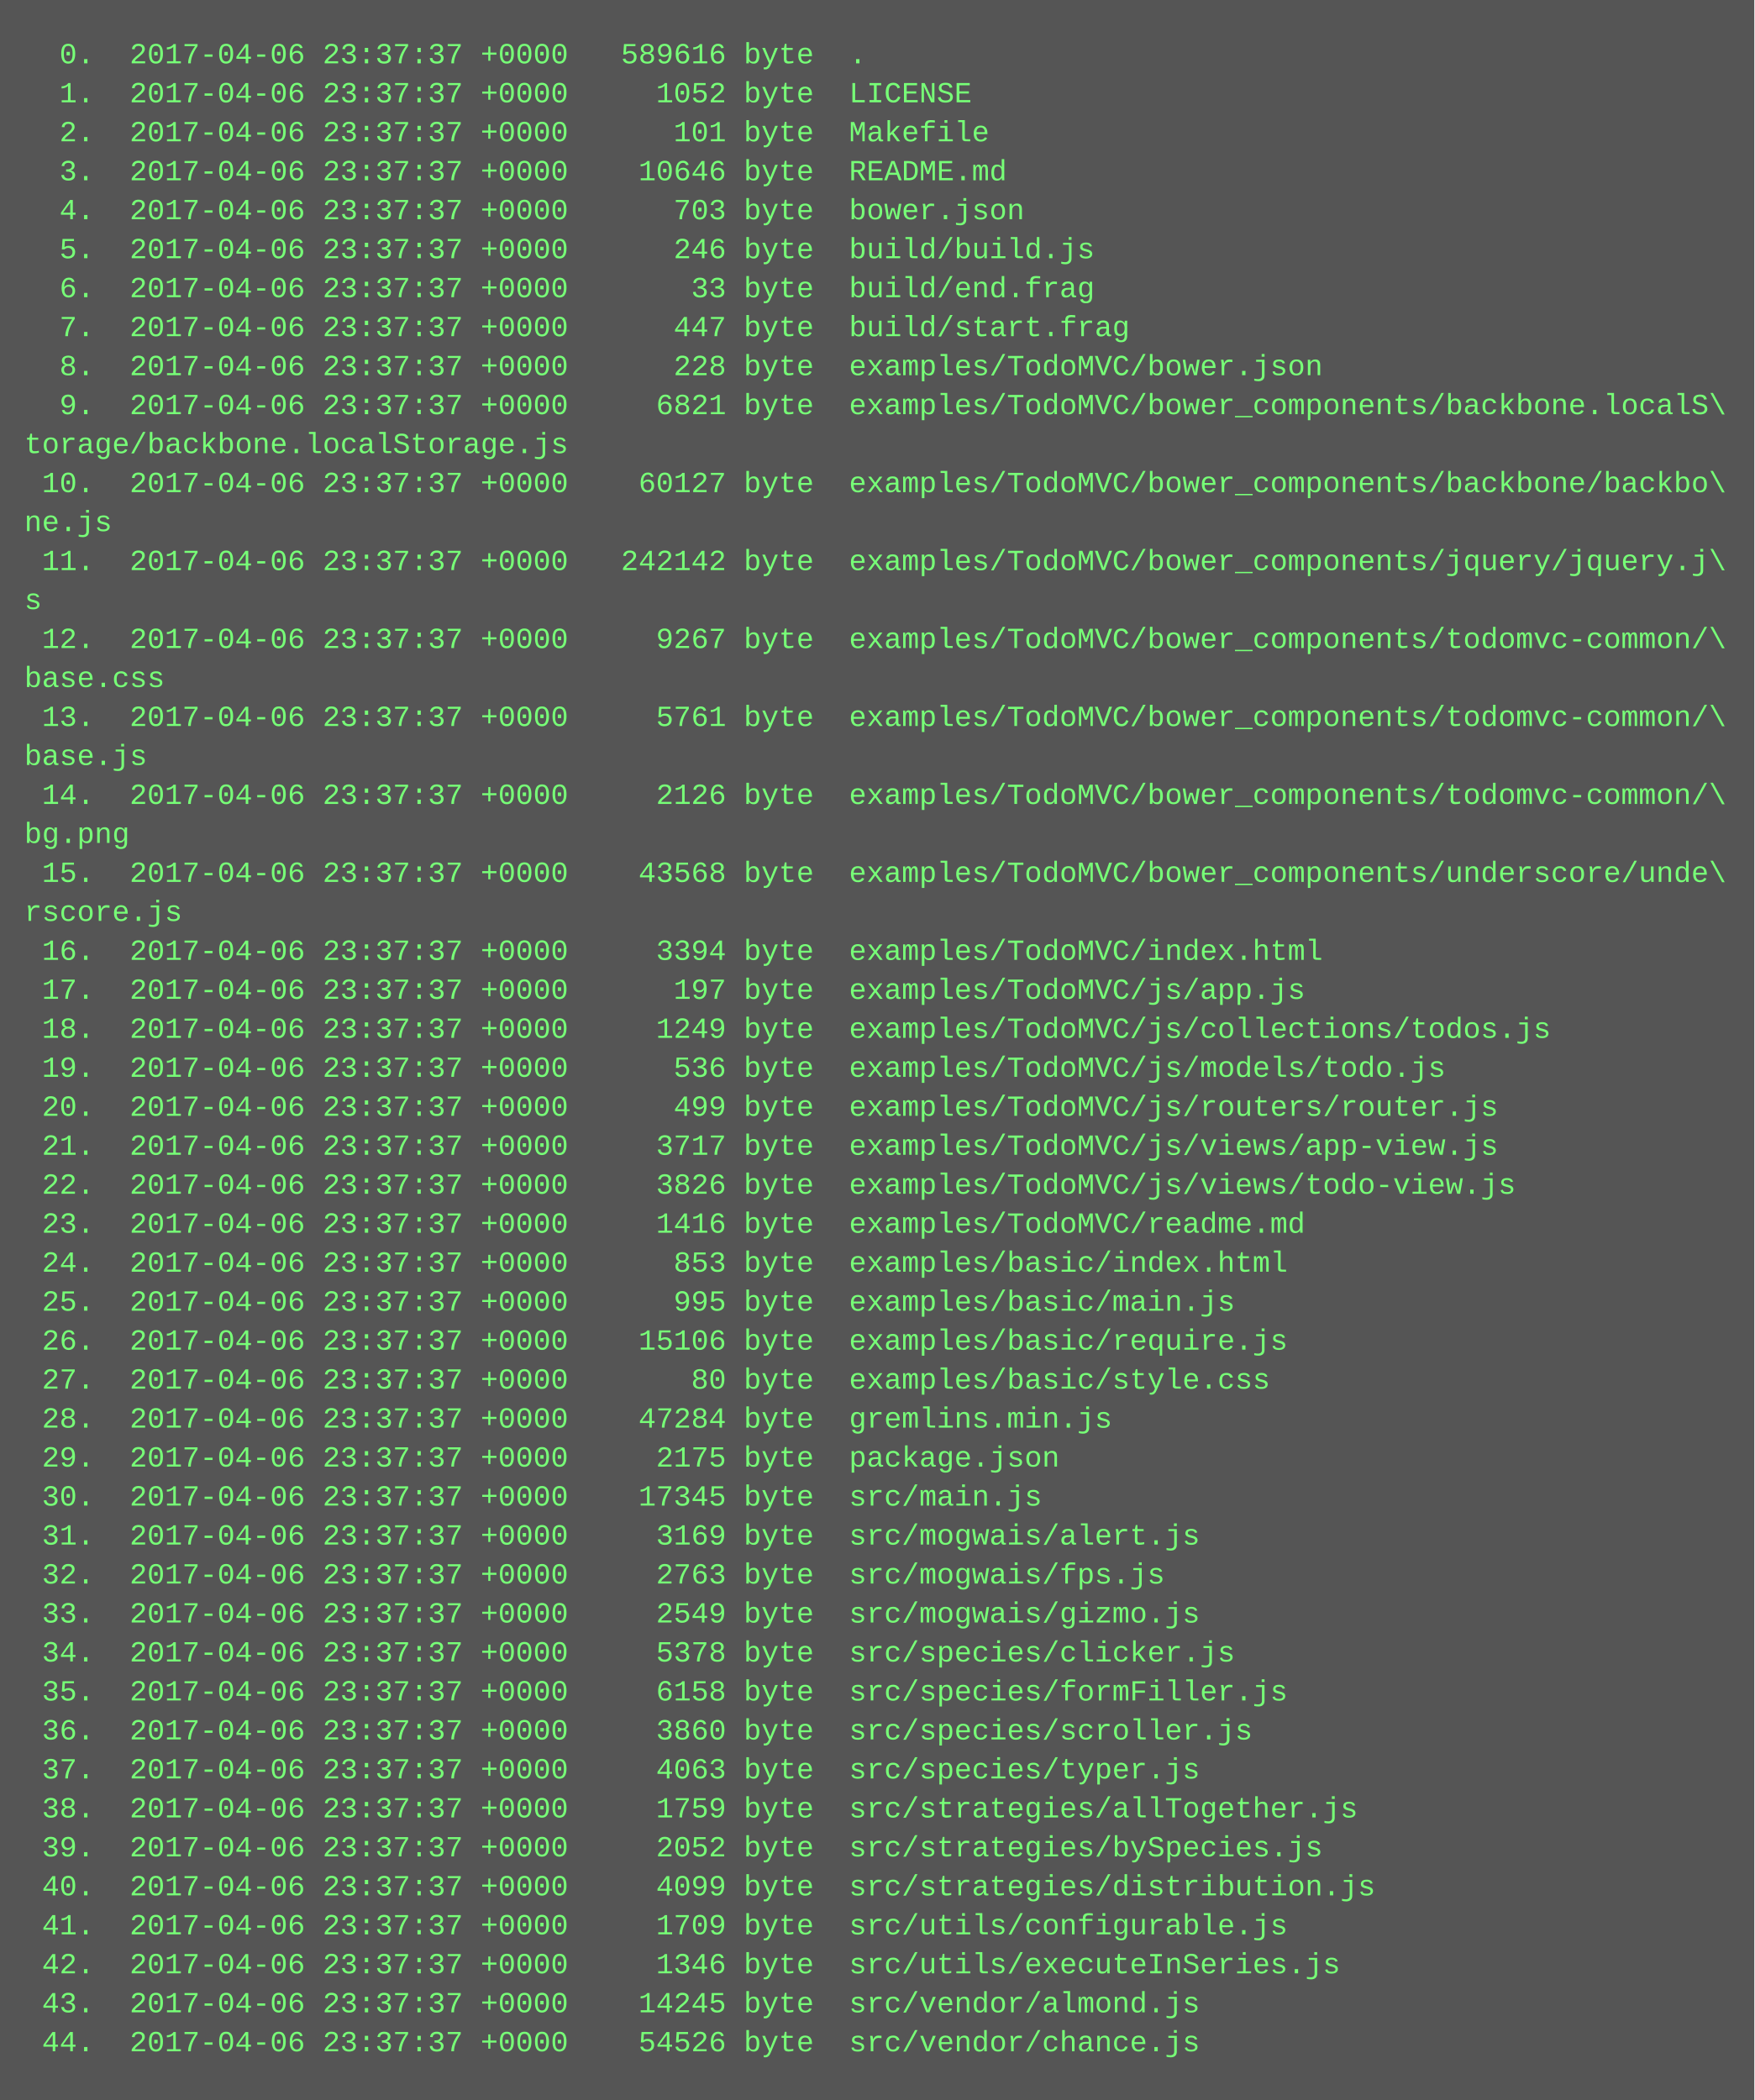
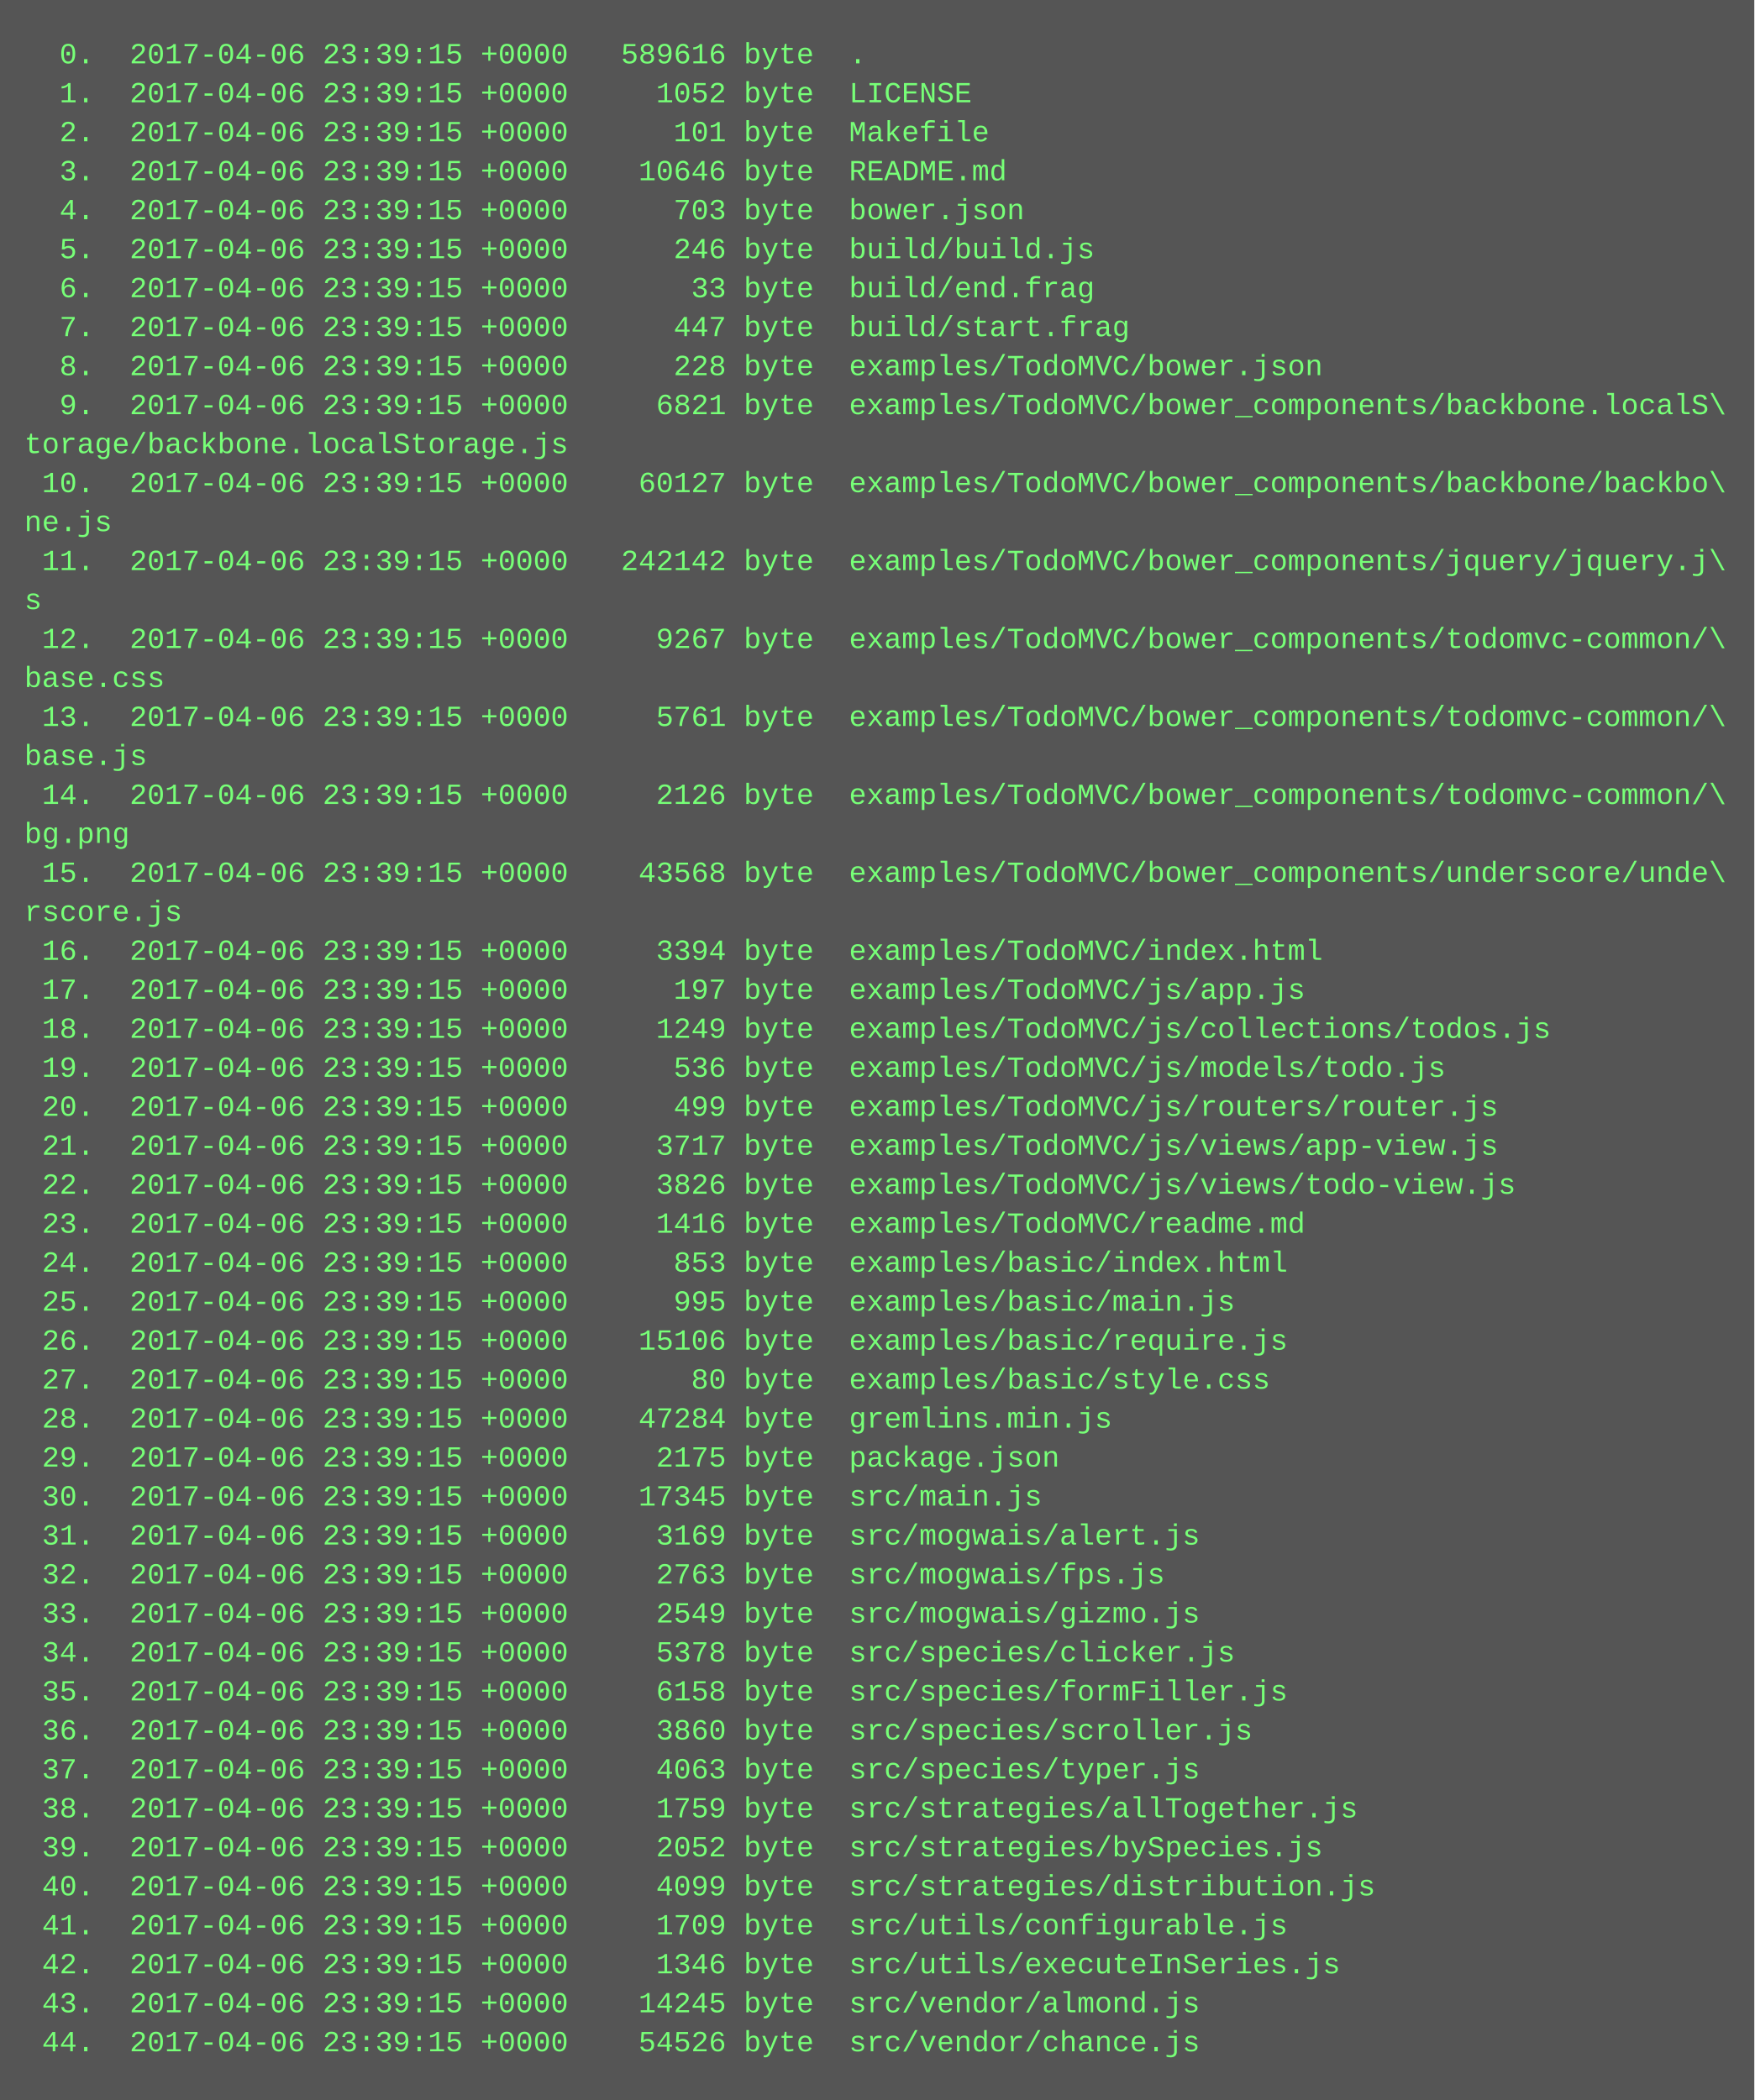
<svg xmlns="http://www.w3.org/2000/svg" height="862" width="720">
  <rect height="862" fill="#555" width="720" />
  <text fill="#7f7" font-family="Courier New" font-size="12" xml:space="preserve">
-     <tspan x="10" y="26">  0.  2017-04-06 23:37:37 +0000   589616 byte  .</tspan>
-     <tspan x="10" y="42">  1.  2017-04-06 23:37:37 +0000     1052 byte  LICENSE</tspan>
-     <tspan x="10" y="58">  2.  2017-04-06 23:37:37 +0000      101 byte  Makefile</tspan>
-     <tspan x="10" y="74">  3.  2017-04-06 23:37:37 +0000    10646 byte  README.md</tspan>
-     <tspan x="10" y="90">  4.  2017-04-06 23:37:37 +0000      703 byte  bower.json</tspan>
-     <tspan x="10" y="106">  5.  2017-04-06 23:37:37 +0000      246 byte  build/build.js</tspan>
-     <tspan x="10" y="122">  6.  2017-04-06 23:37:37 +0000       33 byte  build/end.frag</tspan>
-     <tspan x="10" y="138">  7.  2017-04-06 23:37:37 +0000      447 byte  build/start.frag</tspan>
-     <tspan x="10" y="154">  8.  2017-04-06 23:37:37 +0000      228 byte  examples/TodoMVC/bower.json</tspan>
-     <tspan x="10" y="170">  9.  2017-04-06 23:37:37 +0000     6821 byte  examples/TodoMVC/bower_components/backbone.localS\</tspan>
+     <tspan x="10" y="26">  0.  2017-04-06 23:39:15 +0000   589616 byte  .</tspan>
+     <tspan x="10" y="42">  1.  2017-04-06 23:39:15 +0000     1052 byte  LICENSE</tspan>
+     <tspan x="10" y="58">  2.  2017-04-06 23:39:15 +0000      101 byte  Makefile</tspan>
+     <tspan x="10" y="74">  3.  2017-04-06 23:39:15 +0000    10646 byte  README.md</tspan>
+     <tspan x="10" y="90">  4.  2017-04-06 23:39:15 +0000      703 byte  bower.json</tspan>
+     <tspan x="10" y="106">  5.  2017-04-06 23:39:15 +0000      246 byte  build/build.js</tspan>
+     <tspan x="10" y="122">  6.  2017-04-06 23:39:15 +0000       33 byte  build/end.frag</tspan>
+     <tspan x="10" y="138">  7.  2017-04-06 23:39:15 +0000      447 byte  build/start.frag</tspan>
+     <tspan x="10" y="154">  8.  2017-04-06 23:39:15 +0000      228 byte  examples/TodoMVC/bower.json</tspan>
+     <tspan x="10" y="170">  9.  2017-04-06 23:39:15 +0000     6821 byte  examples/TodoMVC/bower_components/backbone.localS\</tspan>
    <tspan x="10" y="186">torage/backbone.localStorage.js</tspan>
-     <tspan x="10" y="202"> 10.  2017-04-06 23:37:37 +0000    60127 byte  examples/TodoMVC/bower_components/backbone/backbo\</tspan>
+     <tspan x="10" y="202"> 10.  2017-04-06 23:39:15 +0000    60127 byte  examples/TodoMVC/bower_components/backbone/backbo\</tspan>
    <tspan x="10" y="218">ne.js</tspan>
-     <tspan x="10" y="234"> 11.  2017-04-06 23:37:37 +0000   242142 byte  examples/TodoMVC/bower_components/jquery/jquery.j\</tspan>
+     <tspan x="10" y="234"> 11.  2017-04-06 23:39:15 +0000   242142 byte  examples/TodoMVC/bower_components/jquery/jquery.j\</tspan>
    <tspan x="10" y="250">s</tspan>
-     <tspan x="10" y="266"> 12.  2017-04-06 23:37:37 +0000     9267 byte  examples/TodoMVC/bower_components/todomvc-common/\</tspan>
+     <tspan x="10" y="266"> 12.  2017-04-06 23:39:15 +0000     9267 byte  examples/TodoMVC/bower_components/todomvc-common/\</tspan>
    <tspan x="10" y="282">base.css</tspan>
-     <tspan x="10" y="298"> 13.  2017-04-06 23:37:37 +0000     5761 byte  examples/TodoMVC/bower_components/todomvc-common/\</tspan>
+     <tspan x="10" y="298"> 13.  2017-04-06 23:39:15 +0000     5761 byte  examples/TodoMVC/bower_components/todomvc-common/\</tspan>
    <tspan x="10" y="314">base.js</tspan>
-     <tspan x="10" y="330"> 14.  2017-04-06 23:37:37 +0000     2126 byte  examples/TodoMVC/bower_components/todomvc-common/\</tspan>
+     <tspan x="10" y="330"> 14.  2017-04-06 23:39:15 +0000     2126 byte  examples/TodoMVC/bower_components/todomvc-common/\</tspan>
    <tspan x="10" y="346">bg.png</tspan>
-     <tspan x="10" y="362"> 15.  2017-04-06 23:37:37 +0000    43568 byte  examples/TodoMVC/bower_components/underscore/unde\</tspan>
+     <tspan x="10" y="362"> 15.  2017-04-06 23:39:15 +0000    43568 byte  examples/TodoMVC/bower_components/underscore/unde\</tspan>
    <tspan x="10" y="378">rscore.js</tspan>
-     <tspan x="10" y="394"> 16.  2017-04-06 23:37:37 +0000     3394 byte  examples/TodoMVC/index.html</tspan>
-     <tspan x="10" y="410"> 17.  2017-04-06 23:37:37 +0000      197 byte  examples/TodoMVC/js/app.js</tspan>
-     <tspan x="10" y="426"> 18.  2017-04-06 23:37:37 +0000     1249 byte  examples/TodoMVC/js/collections/todos.js</tspan>
-     <tspan x="10" y="442"> 19.  2017-04-06 23:37:37 +0000      536 byte  examples/TodoMVC/js/models/todo.js</tspan>
-     <tspan x="10" y="458"> 20.  2017-04-06 23:37:37 +0000      499 byte  examples/TodoMVC/js/routers/router.js</tspan>
-     <tspan x="10" y="474"> 21.  2017-04-06 23:37:37 +0000     3717 byte  examples/TodoMVC/js/views/app-view.js</tspan>
-     <tspan x="10" y="490"> 22.  2017-04-06 23:37:37 +0000     3826 byte  examples/TodoMVC/js/views/todo-view.js</tspan>
-     <tspan x="10" y="506"> 23.  2017-04-06 23:37:37 +0000     1416 byte  examples/TodoMVC/readme.md</tspan>
-     <tspan x="10" y="522"> 24.  2017-04-06 23:37:37 +0000      853 byte  examples/basic/index.html</tspan>
-     <tspan x="10" y="538"> 25.  2017-04-06 23:37:37 +0000      995 byte  examples/basic/main.js</tspan>
-     <tspan x="10" y="554"> 26.  2017-04-06 23:37:37 +0000    15106 byte  examples/basic/require.js</tspan>
-     <tspan x="10" y="570"> 27.  2017-04-06 23:37:37 +0000       80 byte  examples/basic/style.css</tspan>
-     <tspan x="10" y="586"> 28.  2017-04-06 23:37:37 +0000    47284 byte  gremlins.min.js</tspan>
-     <tspan x="10" y="602"> 29.  2017-04-06 23:37:37 +0000     2175 byte  package.json</tspan>
-     <tspan x="10" y="618"> 30.  2017-04-06 23:37:37 +0000    17345 byte  src/main.js</tspan>
-     <tspan x="10" y="634"> 31.  2017-04-06 23:37:37 +0000     3169 byte  src/mogwais/alert.js</tspan>
-     <tspan x="10" y="650"> 32.  2017-04-06 23:37:37 +0000     2763 byte  src/mogwais/fps.js</tspan>
-     <tspan x="10" y="666"> 33.  2017-04-06 23:37:37 +0000     2549 byte  src/mogwais/gizmo.js</tspan>
-     <tspan x="10" y="682"> 34.  2017-04-06 23:37:37 +0000     5378 byte  src/species/clicker.js</tspan>
-     <tspan x="10" y="698"> 35.  2017-04-06 23:37:37 +0000     6158 byte  src/species/formFiller.js</tspan>
-     <tspan x="10" y="714"> 36.  2017-04-06 23:37:37 +0000     3860 byte  src/species/scroller.js</tspan>
-     <tspan x="10" y="730"> 37.  2017-04-06 23:37:37 +0000     4063 byte  src/species/typer.js</tspan>
-     <tspan x="10" y="746"> 38.  2017-04-06 23:37:37 +0000     1759 byte  src/strategies/allTogether.js</tspan>
-     <tspan x="10" y="762"> 39.  2017-04-06 23:37:37 +0000     2052 byte  src/strategies/bySpecies.js</tspan>
-     <tspan x="10" y="778"> 40.  2017-04-06 23:37:37 +0000     4099 byte  src/strategies/distribution.js</tspan>
-     <tspan x="10" y="794"> 41.  2017-04-06 23:37:37 +0000     1709 byte  src/utils/configurable.js</tspan>
-     <tspan x="10" y="810"> 42.  2017-04-06 23:37:37 +0000     1346 byte  src/utils/executeInSeries.js</tspan>
-     <tspan x="10" y="826"> 43.  2017-04-06 23:37:37 +0000    14245 byte  src/vendor/almond.js</tspan>
-     <tspan x="10" y="842"> 44.  2017-04-06 23:37:37 +0000    54526 byte  src/vendor/chance.js</tspan>
+     <tspan x="10" y="394"> 16.  2017-04-06 23:39:15 +0000     3394 byte  examples/TodoMVC/index.html</tspan>
+     <tspan x="10" y="410"> 17.  2017-04-06 23:39:15 +0000      197 byte  examples/TodoMVC/js/app.js</tspan>
+     <tspan x="10" y="426"> 18.  2017-04-06 23:39:15 +0000     1249 byte  examples/TodoMVC/js/collections/todos.js</tspan>
+     <tspan x="10" y="442"> 19.  2017-04-06 23:39:15 +0000      536 byte  examples/TodoMVC/js/models/todo.js</tspan>
+     <tspan x="10" y="458"> 20.  2017-04-06 23:39:15 +0000      499 byte  examples/TodoMVC/js/routers/router.js</tspan>
+     <tspan x="10" y="474"> 21.  2017-04-06 23:39:15 +0000     3717 byte  examples/TodoMVC/js/views/app-view.js</tspan>
+     <tspan x="10" y="490"> 22.  2017-04-06 23:39:15 +0000     3826 byte  examples/TodoMVC/js/views/todo-view.js</tspan>
+     <tspan x="10" y="506"> 23.  2017-04-06 23:39:15 +0000     1416 byte  examples/TodoMVC/readme.md</tspan>
+     <tspan x="10" y="522"> 24.  2017-04-06 23:39:15 +0000      853 byte  examples/basic/index.html</tspan>
+     <tspan x="10" y="538"> 25.  2017-04-06 23:39:15 +0000      995 byte  examples/basic/main.js</tspan>
+     <tspan x="10" y="554"> 26.  2017-04-06 23:39:15 +0000    15106 byte  examples/basic/require.js</tspan>
+     <tspan x="10" y="570"> 27.  2017-04-06 23:39:15 +0000       80 byte  examples/basic/style.css</tspan>
+     <tspan x="10" y="586"> 28.  2017-04-06 23:39:15 +0000    47284 byte  gremlins.min.js</tspan>
+     <tspan x="10" y="602"> 29.  2017-04-06 23:39:15 +0000     2175 byte  package.json</tspan>
+     <tspan x="10" y="618"> 30.  2017-04-06 23:39:15 +0000    17345 byte  src/main.js</tspan>
+     <tspan x="10" y="634"> 31.  2017-04-06 23:39:15 +0000     3169 byte  src/mogwais/alert.js</tspan>
+     <tspan x="10" y="650"> 32.  2017-04-06 23:39:15 +0000     2763 byte  src/mogwais/fps.js</tspan>
+     <tspan x="10" y="666"> 33.  2017-04-06 23:39:15 +0000     2549 byte  src/mogwais/gizmo.js</tspan>
+     <tspan x="10" y="682"> 34.  2017-04-06 23:39:15 +0000     5378 byte  src/species/clicker.js</tspan>
+     <tspan x="10" y="698"> 35.  2017-04-06 23:39:15 +0000     6158 byte  src/species/formFiller.js</tspan>
+     <tspan x="10" y="714"> 36.  2017-04-06 23:39:15 +0000     3860 byte  src/species/scroller.js</tspan>
+     <tspan x="10" y="730"> 37.  2017-04-06 23:39:15 +0000     4063 byte  src/species/typer.js</tspan>
+     <tspan x="10" y="746"> 38.  2017-04-06 23:39:15 +0000     1759 byte  src/strategies/allTogether.js</tspan>
+     <tspan x="10" y="762"> 39.  2017-04-06 23:39:15 +0000     2052 byte  src/strategies/bySpecies.js</tspan>
+     <tspan x="10" y="778"> 40.  2017-04-06 23:39:15 +0000     4099 byte  src/strategies/distribution.js</tspan>
+     <tspan x="10" y="794"> 41.  2017-04-06 23:39:15 +0000     1709 byte  src/utils/configurable.js</tspan>
+     <tspan x="10" y="810"> 42.  2017-04-06 23:39:15 +0000     1346 byte  src/utils/executeInSeries.js</tspan>
+     <tspan x="10" y="826"> 43.  2017-04-06 23:39:15 +0000    14245 byte  src/vendor/almond.js</tspan>
+     <tspan x="10" y="842"> 44.  2017-04-06 23:39:15 +0000    54526 byte  src/vendor/chance.js</tspan>
  </text>
</svg>
